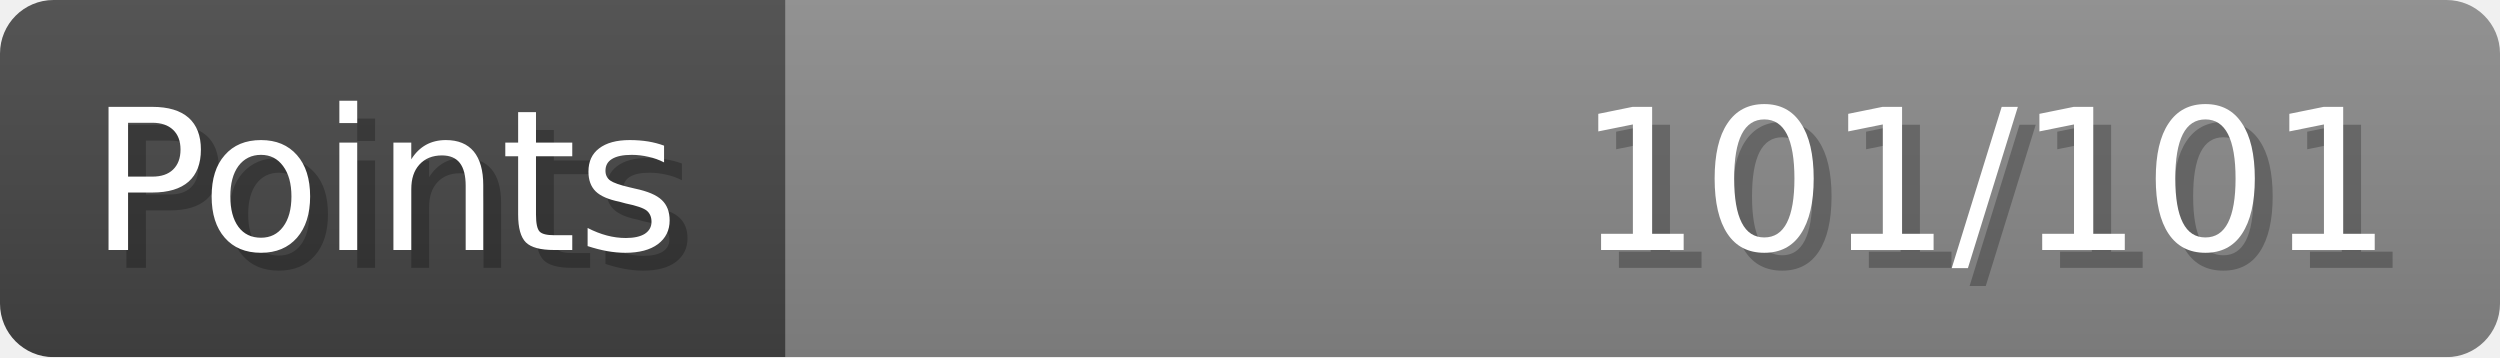
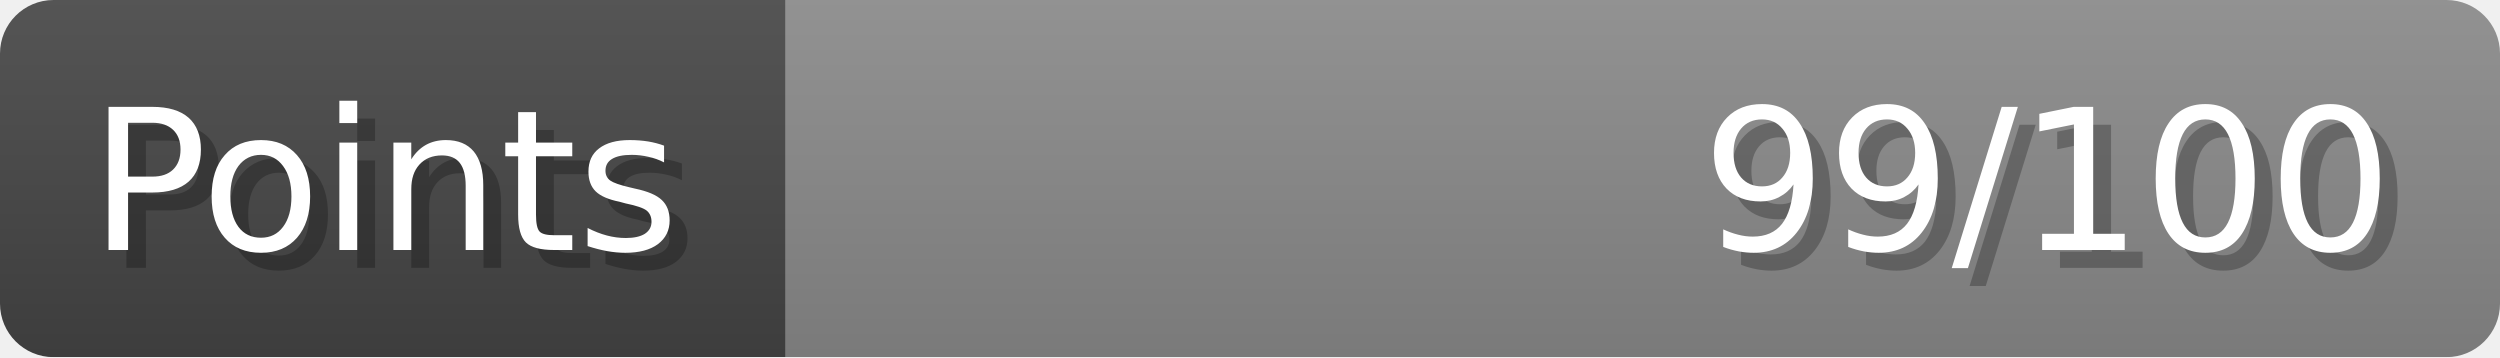
- <svg xmlns="http://www.w3.org/2000/svg" width="140px" height="20px" role="img" aria-label="Points: 101/101">
+ <svg xmlns="http://www.w3.org/2000/svg" width="140px" height="20px" role="img" aria-label="Points: 99/100">
  <linearGradient id="a" x2="0" y2="100%">
    <stop offset="0" stop-opacity=".1" stop-color="#EEE" />
    <stop offset="1" stop-opacity=".1" />
  </linearGradient>
  <mask id="m">
    <rect width="100%" height="100%" rx="3" fill="#FFF" />
  </mask>
  <g mask="url(#m)">
    <rect x="0" y="0" width="44" height="20" fill="#444" />
    <svg x="44" y="0" width="96" height="20">
      <rect width="100%" height="100%" fill="#888888" />
      <rect width="0%" height="100%" fill="#33CC11" transform="">
-         <animate attributeName="width" begin="0.5s" dur="600ms" from="0%" to="100%" repeatCount="1" fill="freeze" calcMode="spline" keyTimes="0; 1" keySplines="0.3, 0.61, 0.355, 1" />
+         <animate attributeName="width" begin="0.5s" dur="600ms" from="0%" to="99%" repeatCount="1" fill="freeze" calcMode="spline" keyTimes="0; 1" keySplines="0.3, 0.61, 0.355, 1" />
      </rect>
    </svg>
    <rect width="140" height="20" fill="url(#a)" />
  </g>
  <g aria-hidden="true" font-size="11" font-family="Verdana, DejaVu Sans, sans-serif" fill="#FFFFFF">
    <text x="6" y="15" fill="#000" opacity="0.25">Points</text>
    <text x="5" y="14">Points</text>
-     <text x="135" y="15" fill="#000" opacity="0.25" text-anchor="end">101/101</text>
-     <text x="134" y="14" text-anchor="end">101/101</text>
+     <text x="135" y="15" fill="#000" opacity="0.25" text-anchor="end">99/100</text>
+     <text x="134" y="14" text-anchor="end">99/100</text>
  </g>
</svg>
